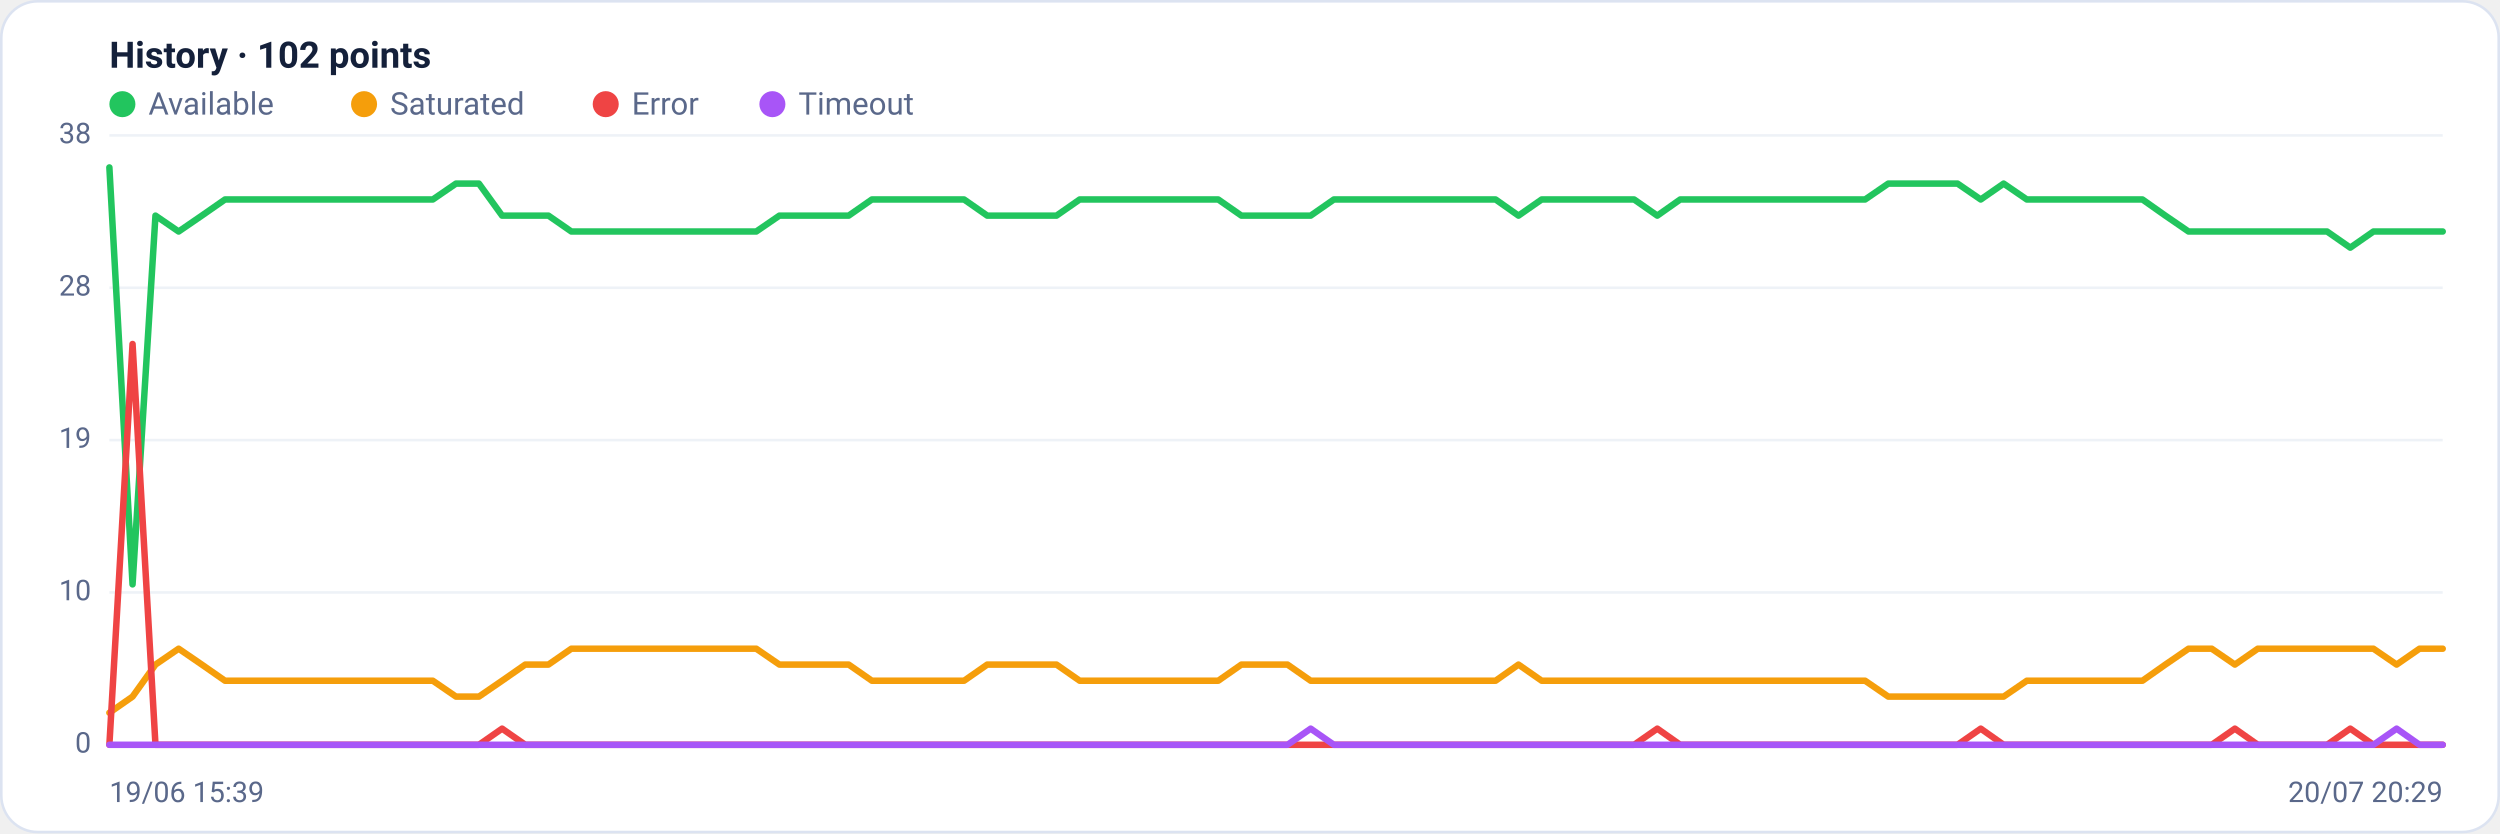
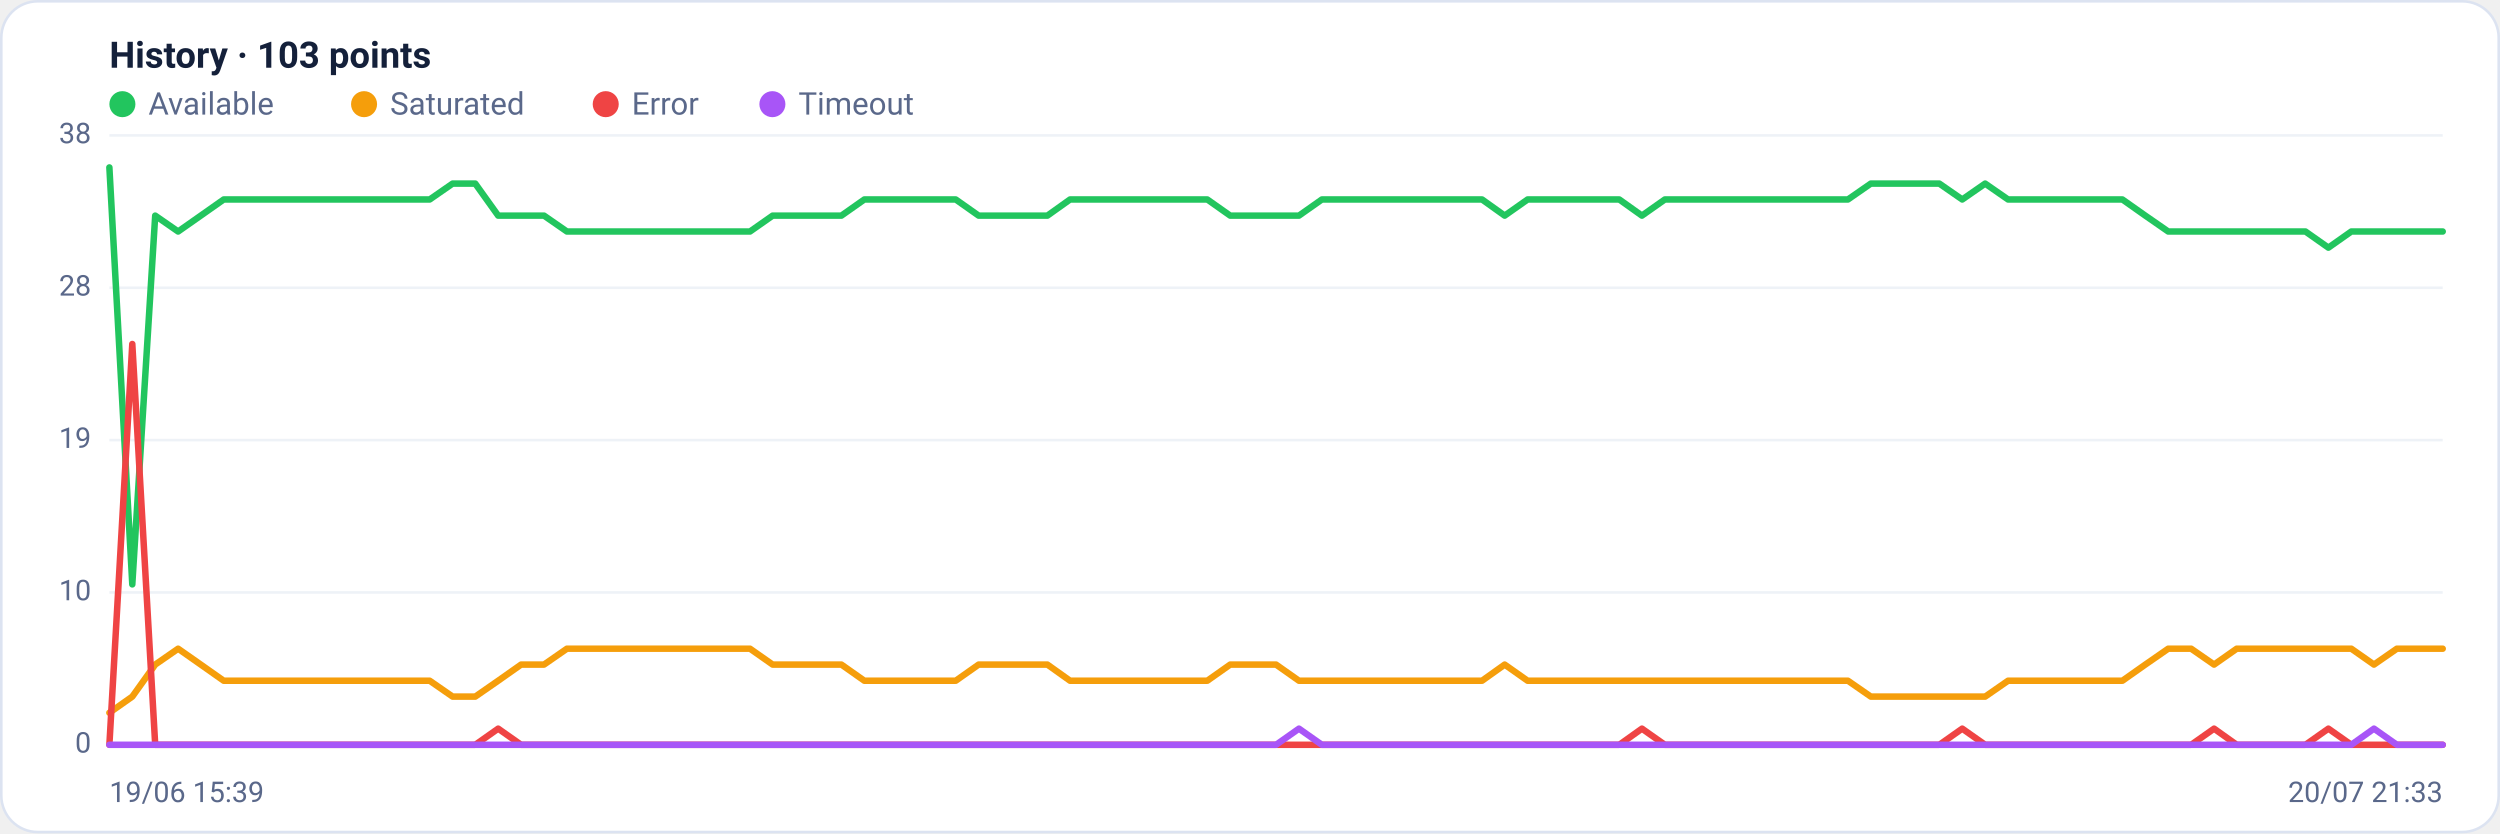
<svg xmlns="http://www.w3.org/2000/svg" viewBox="0 0 960 320" width="960" height="320" font-family="Segoe UI, system-ui, -apple-system, Roboto, Helvetica, Arial, sans-serif" role="img" aria-label="Availability history per region">
  <rect x="0.5" y="0.5" width="959" height="319" rx="14" fill="#ffffff" stroke="#dce3f1" />
-   <text x="42" y="26" font-size="14" font-weight="600" fill="#14203a">History · 102 points</text>
+   <text x="42" y="26" font-size="14" font-weight="600" fill="#14203a">History · 103 points</text>
  <circle cx="47" cy="40" r="5" fill="#22c55e" />
  <text x="57" y="44" font-size="12" fill="#5a688a">Available</text>
  <circle cx="139.8" cy="40" r="5" fill="#f59e0b" />
  <text x="149.8" y="44" font-size="12" fill="#5a688a">Saturated</text>
  <circle cx="232.6" cy="40" r="5" fill="#ef4444" />
  <text x="242.6" y="44" font-size="12" fill="#5a688a">Error</text>
  <circle cx="296.6" cy="40" r="5" fill="#a855f7" />
  <text x="306.6" y="44" font-size="12" fill="#5a688a">Timeout</text>
  <line x1="42" y1="286.0" x2="938" y2="286.0" stroke="#eef2f7" stroke-width="1" />
  <text x="35" y="289.0" text-anchor="end" font-size="11" fill="#5a688a">0</text>
  <line x1="42" y1="227.5" x2="938" y2="227.5" stroke="#eef2f7" stroke-width="1" />
  <text x="35" y="230.5" text-anchor="end" font-size="11" fill="#5a688a">10</text>
  <line x1="42" y1="169.0" x2="938" y2="169.0" stroke="#eef2f7" stroke-width="1" />
  <text x="35" y="172.0" text-anchor="end" font-size="11" fill="#5a688a">19</text>
  <line x1="42" y1="110.5" x2="938" y2="110.5" stroke="#eef2f7" stroke-width="1" />
  <text x="35" y="113.5" text-anchor="end" font-size="11" fill="#5a688a">28</text>
  <line x1="42" y1="52.0" x2="938" y2="52.0" stroke="#eef2f7" stroke-width="1" />
  <text x="35" y="55.0" text-anchor="end" font-size="11" fill="#5a688a">38</text>
-   <polyline fill="none" stroke="#22c55e" stroke-width="2.5" stroke-linejoin="round" stroke-linecap="round" points="42.0,64.3 50.9,224.4 59.7,82.8 68.6,88.9 77.5,82.8 86.4,76.6 95.2,76.6 104.1,76.6 113.0,76.6 121.8,76.6 130.7,76.6 139.6,76.6 148.5,76.6 157.3,76.6 166.2,76.6 175.1,70.5 183.9,70.5 192.8,82.8 201.7,82.8 210.6,82.8 219.4,88.9 228.3,88.9 237.2,88.9 246.0,88.9 254.9,88.9 263.8,88.9 272.7,88.9 281.5,88.9 290.4,88.9 299.3,82.8 308.1,82.8 317.0,82.8 325.9,82.8 334.8,76.6 343.6,76.6 352.5,76.6 361.4,76.6 370.2,76.6 379.1,82.8 388.0,82.8 396.9,82.8 405.7,82.8 414.6,76.6 423.5,76.6 432.3,76.6 441.2,76.6 450.1,76.6 459.0,76.6 467.8,76.6 476.7,82.8 485.6,82.8 494.4,82.8 503.3,82.8 512.2,76.6 521.0,76.6 529.9,76.6 538.8,76.6 547.7,76.6 556.5,76.6 565.4,76.6 574.3,76.6 583.1,82.8 592.0,76.6 600.9,76.6 609.8,76.6 618.6,76.6 627.5,76.6 636.4,82.8 645.2,76.6 654.1,76.6 663.0,76.6 671.9,76.6 680.7,76.6 689.6,76.6 698.5,76.6 707.3,76.6 716.2,76.6 725.1,70.5 734.0,70.5 742.8,70.5 751.7,70.5 760.6,76.6 769.4,70.5 778.3,76.6 787.2,76.6 796.1,76.6 804.9,76.6 813.8,76.6 822.7,76.6 831.5,82.8 840.4,88.9 849.3,88.9 858.2,88.9 867.0,88.9 875.9,88.9 884.8,88.9 893.6,88.9 902.5,95.1 911.4,88.9 920.3,88.9 929.1,88.9 938.0,88.9" />
-   <polyline fill="none" stroke="#f59e0b" stroke-width="2.5" stroke-linejoin="round" stroke-linecap="round" points="42.0,273.7 50.9,267.5 59.7,255.2 68.6,249.1 77.5,255.2 86.4,261.4 95.2,261.4 104.1,261.4 113.0,261.4 121.8,261.4 130.7,261.4 139.6,261.4 148.5,261.4 157.3,261.4 166.2,261.4 175.1,267.5 183.9,267.5 192.8,261.4 201.7,255.2 210.6,255.2 219.4,249.1 228.3,249.1 237.2,249.1 246.0,249.1 254.9,249.1 263.8,249.1 272.7,249.1 281.5,249.1 290.4,249.1 299.3,255.2 308.1,255.2 317.0,255.2 325.9,255.2 334.8,261.4 343.6,261.4 352.5,261.4 361.4,261.4 370.2,261.4 379.1,255.2 388.0,255.2 396.9,255.2 405.7,255.2 414.6,261.4 423.5,261.4 432.3,261.4 441.2,261.4 450.1,261.4 459.0,261.4 467.8,261.4 476.7,255.2 485.6,255.2 494.4,255.2 503.3,261.4 512.2,261.4 521.0,261.4 529.9,261.4 538.8,261.4 547.7,261.4 556.5,261.4 565.4,261.4 574.3,261.4 583.1,255.2 592.0,261.4 600.9,261.4 609.8,261.4 618.6,261.4 627.5,261.4 636.4,261.4 645.2,261.4 654.1,261.4 663.0,261.4 671.9,261.4 680.7,261.4 689.6,261.4 698.5,261.4 707.3,261.4 716.2,261.4 725.1,267.5 734.0,267.5 742.8,267.5 751.7,267.5 760.6,267.5 769.4,267.5 778.3,261.4 787.2,261.4 796.1,261.4 804.9,261.4 813.8,261.4 822.7,261.4 831.5,255.2 840.4,249.1 849.3,249.1 858.2,255.2 867.0,249.1 875.9,249.1 884.8,249.1 893.6,249.1 902.5,249.1 911.4,249.1 920.3,255.2 929.1,249.1 938.0,249.1" />
-   <polyline fill="none" stroke="#ef4444" stroke-width="2.5" stroke-linejoin="round" stroke-linecap="round" points="42.0,286.0 50.9,132.1 59.7,286.0 68.6,286.0 77.5,286.0 86.4,286.0 95.2,286.0 104.1,286.0 113.0,286.0 121.8,286.0 130.7,286.0 139.6,286.0 148.5,286.0 157.3,286.0 166.2,286.0 175.1,286.0 183.9,286.0 192.8,279.8 201.7,286.0 210.6,286.0 219.4,286.0 228.3,286.0 237.2,286.0 246.0,286.0 254.9,286.0 263.8,286.0 272.7,286.0 281.5,286.0 290.4,286.0 299.3,286.0 308.1,286.0 317.0,286.0 325.9,286.0 334.8,286.0 343.6,286.0 352.5,286.0 361.4,286.0 370.2,286.0 379.1,286.0 388.0,286.0 396.9,286.0 405.7,286.0 414.6,286.0 423.5,286.0 432.3,286.0 441.2,286.0 450.1,286.0 459.0,286.0 467.8,286.0 476.7,286.0 485.6,286.0 494.4,286.0 503.3,286.0 512.2,286.0 521.0,286.0 529.9,286.0 538.8,286.0 547.7,286.0 556.5,286.0 565.4,286.0 574.3,286.0 583.1,286.0 592.0,286.0 600.9,286.0 609.8,286.0 618.6,286.0 627.5,286.0 636.4,279.8 645.2,286.0 654.1,286.0 663.0,286.0 671.9,286.0 680.7,286.0 689.6,286.0 698.5,286.0 707.3,286.0 716.2,286.0 725.1,286.0 734.0,286.0 742.8,286.0 751.7,286.0 760.6,279.8 769.4,286.0 778.3,286.0 787.2,286.0 796.1,286.0 804.9,286.0 813.8,286.0 822.7,286.0 831.5,286.0 840.4,286.0 849.3,286.0 858.2,279.8 867.0,286.0 875.9,286.0 884.8,286.0 893.6,286.0 902.5,279.8 911.4,286.0 920.3,286.0 929.1,286.0 938.0,286.0" />
-   <polyline fill="none" stroke="#a855f7" stroke-width="2.5" stroke-linejoin="round" stroke-linecap="round" points="42.0,286.0 50.9,286.0 59.7,286.0 68.6,286.0 77.5,286.0 86.4,286.0 95.2,286.0 104.1,286.0 113.0,286.0 121.8,286.0 130.7,286.0 139.6,286.0 148.5,286.0 157.3,286.0 166.2,286.0 175.1,286.0 183.9,286.0 192.8,286.0 201.7,286.0 210.6,286.0 219.4,286.0 228.3,286.0 237.2,286.0 246.0,286.0 254.9,286.0 263.8,286.0 272.7,286.0 281.5,286.0 290.4,286.0 299.3,286.0 308.1,286.0 317.0,286.0 325.9,286.0 334.8,286.0 343.6,286.0 352.5,286.0 361.4,286.0 370.2,286.0 379.1,286.0 388.0,286.0 396.9,286.0 405.7,286.0 414.6,286.0 423.5,286.0 432.3,286.0 441.2,286.0 450.1,286.0 459.0,286.0 467.8,286.0 476.7,286.0 485.6,286.0 494.4,286.0 503.3,279.8 512.2,286.0 521.0,286.0 529.9,286.0 538.8,286.0 547.7,286.0 556.5,286.0 565.4,286.0 574.3,286.0 583.1,286.0 592.0,286.0 600.9,286.0 609.8,286.0 618.6,286.0 627.5,286.0 636.4,286.0 645.2,286.0 654.1,286.0 663.0,286.0 671.9,286.0 680.7,286.0 689.6,286.0 698.5,286.0 707.3,286.0 716.2,286.0 725.1,286.0 734.0,286.0 742.8,286.0 751.7,286.0 760.6,286.0 769.4,286.0 778.3,286.0 787.2,286.0 796.1,286.0 804.9,286.0 813.8,286.0 822.7,286.0 831.5,286.0 840.4,286.0 849.3,286.0 858.2,286.0 867.0,286.0 875.9,286.0 884.8,286.0 893.6,286.0 902.5,286.0 911.4,286.0 920.3,279.8 929.1,286.0 938.0,286.0" />
+   <polyline fill="none" stroke="#22c55e" stroke-width="2.5" stroke-linejoin="round" stroke-linecap="round" points="42.0,64.3 50.8,224.4 59.6,82.8 68.4,88.9 77.1,82.8 85.9,76.6 94.7,76.6 103.5,76.6 112.3,76.6 121.1,76.6 129.8,76.6 138.6,76.6 147.4,76.6 156.2,76.6 165.0,76.6 173.8,70.5 182.5,70.5 191.3,82.8 200.1,82.8 208.9,82.8 217.7,88.9 226.5,88.9 235.3,88.9 244.0,88.9 252.8,88.9 261.6,88.9 270.4,88.9 279.2,88.9 288.0,88.9 296.7,82.8 305.5,82.8 314.3,82.8 323.1,82.8 331.9,76.6 340.7,76.6 349.5,76.6 358.2,76.6 367.0,76.6 375.8,82.8 384.6,82.8 393.4,82.8 402.2,82.8 410.9,76.6 419.7,76.6 428.5,76.6 437.3,76.6 446.1,76.6 454.9,76.6 463.6,76.6 472.4,82.8 481.2,82.8 490.0,82.8 498.8,82.8 507.6,76.6 516.4,76.6 525.1,76.6 533.9,76.6 542.7,76.6 551.5,76.6 560.3,76.6 569.1,76.6 577.8,82.8 586.6,76.6 595.4,76.6 604.2,76.6 613.0,76.6 621.8,76.6 630.5,82.8 639.3,76.6 648.1,76.6 656.9,76.6 665.7,76.6 674.5,76.6 683.3,76.6 692.0,76.6 700.8,76.6 709.6,76.6 718.4,70.5 727.2,70.5 736.0,70.5 744.7,70.5 753.5,76.6 762.3,70.5 771.1,76.6 779.9,76.6 788.7,76.6 797.5,76.6 806.2,76.6 815.0,76.6 823.8,82.8 832.6,88.9 841.4,88.9 850.2,88.9 858.9,88.9 867.7,88.9 876.5,88.9 885.3,88.9 894.1,95.1 902.9,88.9 911.6,88.9 920.4,88.9 929.2,88.9 938.0,88.9" />
+   <polyline fill="none" stroke="#f59e0b" stroke-width="2.5" stroke-linejoin="round" stroke-linecap="round" points="42.0,273.7 50.8,267.5 59.6,255.2 68.4,249.1 77.1,255.2 85.9,261.4 94.7,261.4 103.5,261.4 112.3,261.4 121.1,261.4 129.8,261.4 138.6,261.4 147.4,261.4 156.2,261.4 165.0,261.4 173.8,267.5 182.5,267.5 191.3,261.4 200.1,255.2 208.9,255.2 217.7,249.1 226.5,249.1 235.3,249.1 244.0,249.1 252.8,249.1 261.6,249.1 270.4,249.1 279.2,249.1 288.0,249.1 296.7,255.2 305.5,255.2 314.3,255.2 323.1,255.2 331.9,261.4 340.7,261.4 349.5,261.4 358.2,261.4 367.0,261.4 375.8,255.2 384.6,255.2 393.4,255.2 402.2,255.2 410.9,261.4 419.7,261.4 428.5,261.4 437.3,261.4 446.1,261.4 454.9,261.4 463.6,261.4 472.4,255.2 481.2,255.2 490.0,255.2 498.8,261.4 507.6,261.4 516.4,261.4 525.1,261.4 533.9,261.4 542.7,261.4 551.5,261.4 560.3,261.4 569.1,261.4 577.8,255.2 586.6,261.4 595.4,261.4 604.2,261.4 613.0,261.4 621.8,261.4 630.5,261.4 639.3,261.4 648.1,261.4 656.9,261.4 665.7,261.4 674.5,261.4 683.3,261.4 692.0,261.4 700.8,261.4 709.6,261.4 718.4,267.5 727.2,267.5 736.0,267.5 744.7,267.5 753.5,267.5 762.3,267.5 771.1,261.4 779.9,261.4 788.7,261.4 797.5,261.4 806.2,261.4 815.0,261.4 823.8,255.2 832.6,249.1 841.4,249.1 850.2,255.2 858.9,249.1 867.7,249.1 876.5,249.1 885.3,249.1 894.1,249.1 902.9,249.1 911.6,255.2 920.4,249.1 929.2,249.1 938.0,249.1" />
+   <polyline fill="none" stroke="#ef4444" stroke-width="2.5" stroke-linejoin="round" stroke-linecap="round" points="42.0,286.0 50.8,132.1 59.6,286.0 68.4,286.0 77.1,286.0 85.9,286.0 94.7,286.0 103.5,286.0 112.3,286.0 121.1,286.0 129.8,286.0 138.6,286.0 147.4,286.0 156.2,286.0 165.0,286.0 173.8,286.0 182.5,286.0 191.3,279.8 200.1,286.0 208.9,286.0 217.7,286.0 226.5,286.0 235.3,286.0 244.0,286.0 252.8,286.0 261.6,286.0 270.4,286.0 279.2,286.0 288.0,286.0 296.7,286.0 305.5,286.0 314.3,286.0 323.1,286.0 331.9,286.0 340.7,286.0 349.5,286.0 358.2,286.0 367.0,286.0 375.8,286.0 384.6,286.0 393.4,286.0 402.2,286.0 410.9,286.0 419.7,286.0 428.5,286.0 437.3,286.0 446.1,286.0 454.9,286.0 463.6,286.0 472.4,286.0 481.2,286.0 490.0,286.0 498.8,286.0 507.6,286.0 516.4,286.0 525.1,286.0 533.9,286.0 542.7,286.0 551.5,286.0 560.3,286.0 569.1,286.0 577.8,286.0 586.6,286.0 595.4,286.0 604.2,286.0 613.0,286.0 621.8,286.0 630.5,279.8 639.3,286.0 648.1,286.0 656.9,286.0 665.7,286.0 674.5,286.0 683.3,286.0 692.0,286.0 700.8,286.0 709.6,286.0 718.4,286.0 727.2,286.0 736.0,286.0 744.7,286.0 753.5,279.8 762.3,286.0 771.1,286.0 779.9,286.0 788.7,286.0 797.5,286.0 806.2,286.0 815.0,286.0 823.8,286.0 832.6,286.0 841.4,286.0 850.2,279.8 858.9,286.0 867.7,286.0 876.5,286.0 885.3,286.0 894.1,279.8 902.9,286.0 911.6,286.0 920.4,286.0 929.2,286.0 938.0,286.0" />
+   <polyline fill="none" stroke="#a855f7" stroke-width="2.5" stroke-linejoin="round" stroke-linecap="round" points="42.0,286.0 50.8,286.0 59.6,286.0 68.4,286.0 77.1,286.0 85.9,286.0 94.7,286.0 103.5,286.0 112.3,286.0 121.1,286.0 129.8,286.0 138.6,286.0 147.4,286.0 156.2,286.0 165.0,286.0 173.8,286.0 182.5,286.0 191.3,286.0 200.1,286.0 208.9,286.0 217.7,286.0 226.5,286.0 235.3,286.0 244.0,286.0 252.8,286.0 261.6,286.0 270.4,286.0 279.2,286.0 288.0,286.0 296.7,286.0 305.5,286.0 314.3,286.0 323.1,286.0 331.9,286.0 340.7,286.0 349.5,286.0 358.2,286.0 367.0,286.0 375.8,286.0 384.6,286.0 393.4,286.0 402.2,286.0 410.9,286.0 419.7,286.0 428.5,286.0 437.3,286.0 446.1,286.0 454.9,286.0 463.6,286.0 472.4,286.0 481.2,286.0 490.0,286.0 498.8,279.8 507.6,286.0 516.4,286.0 525.1,286.0 533.9,286.0 542.7,286.0 551.5,286.0 560.3,286.0 569.1,286.0 577.8,286.0 586.6,286.0 595.4,286.0 604.2,286.0 613.0,286.0 621.8,286.0 630.5,286.0 639.3,286.0 648.1,286.0 656.9,286.0 665.7,286.0 674.5,286.0 683.3,286.0 692.0,286.0 700.8,286.0 709.6,286.0 718.4,286.0 727.2,286.0 736.0,286.0 744.7,286.0 753.5,286.0 762.3,286.0 771.1,286.0 779.9,286.0 788.7,286.0 797.5,286.0 806.2,286.0 815.0,286.0 823.8,286.0 832.6,286.0 841.4,286.0 850.2,286.0 858.9,286.0 867.7,286.0 876.5,286.0 885.3,286.0 894.1,286.0 902.9,286.0 911.6,279.8 920.4,286.0 929.2,286.0 938.0,286.0" />
  <text x="42" y="308" font-size="11" fill="#5a688a">19/06 15:39</text>
-   <text x="938" y="308" text-anchor="end" font-size="11" fill="#5a688a">20/07 20:29</text>
+   <text x="938" y="308" text-anchor="end" font-size="11" fill="#5a688a">20/07 21:33</text>
</svg>
